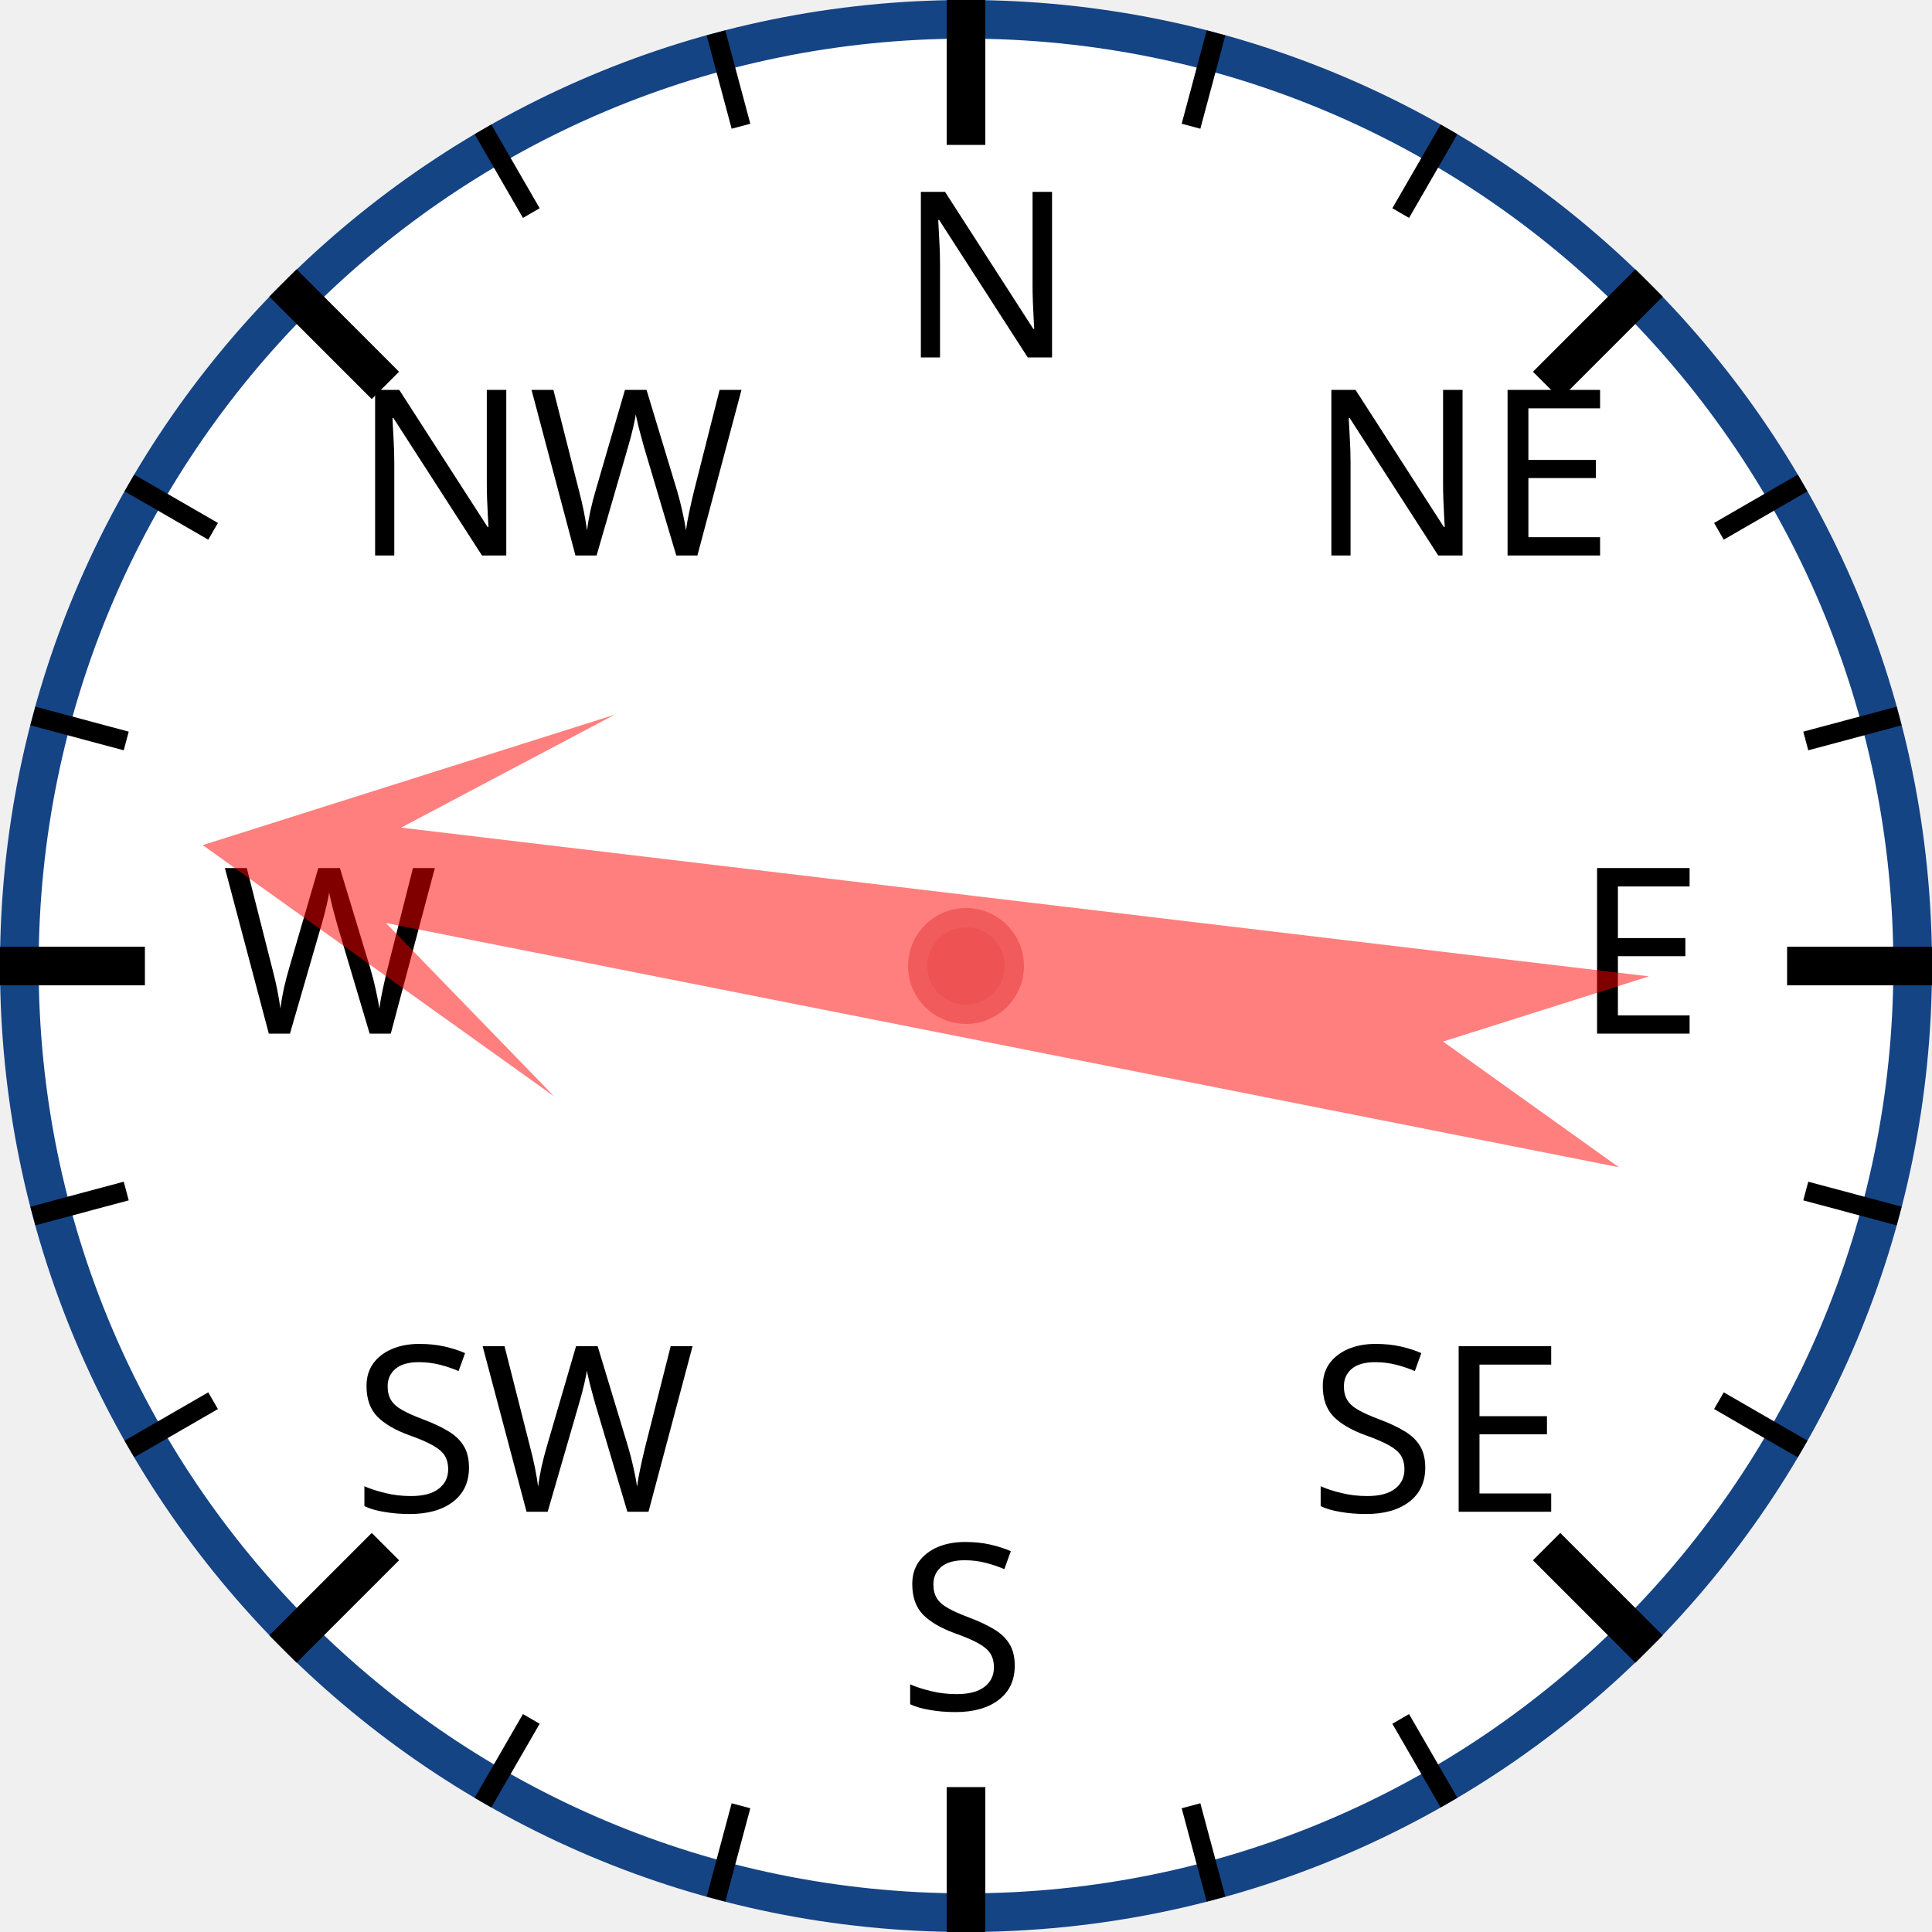
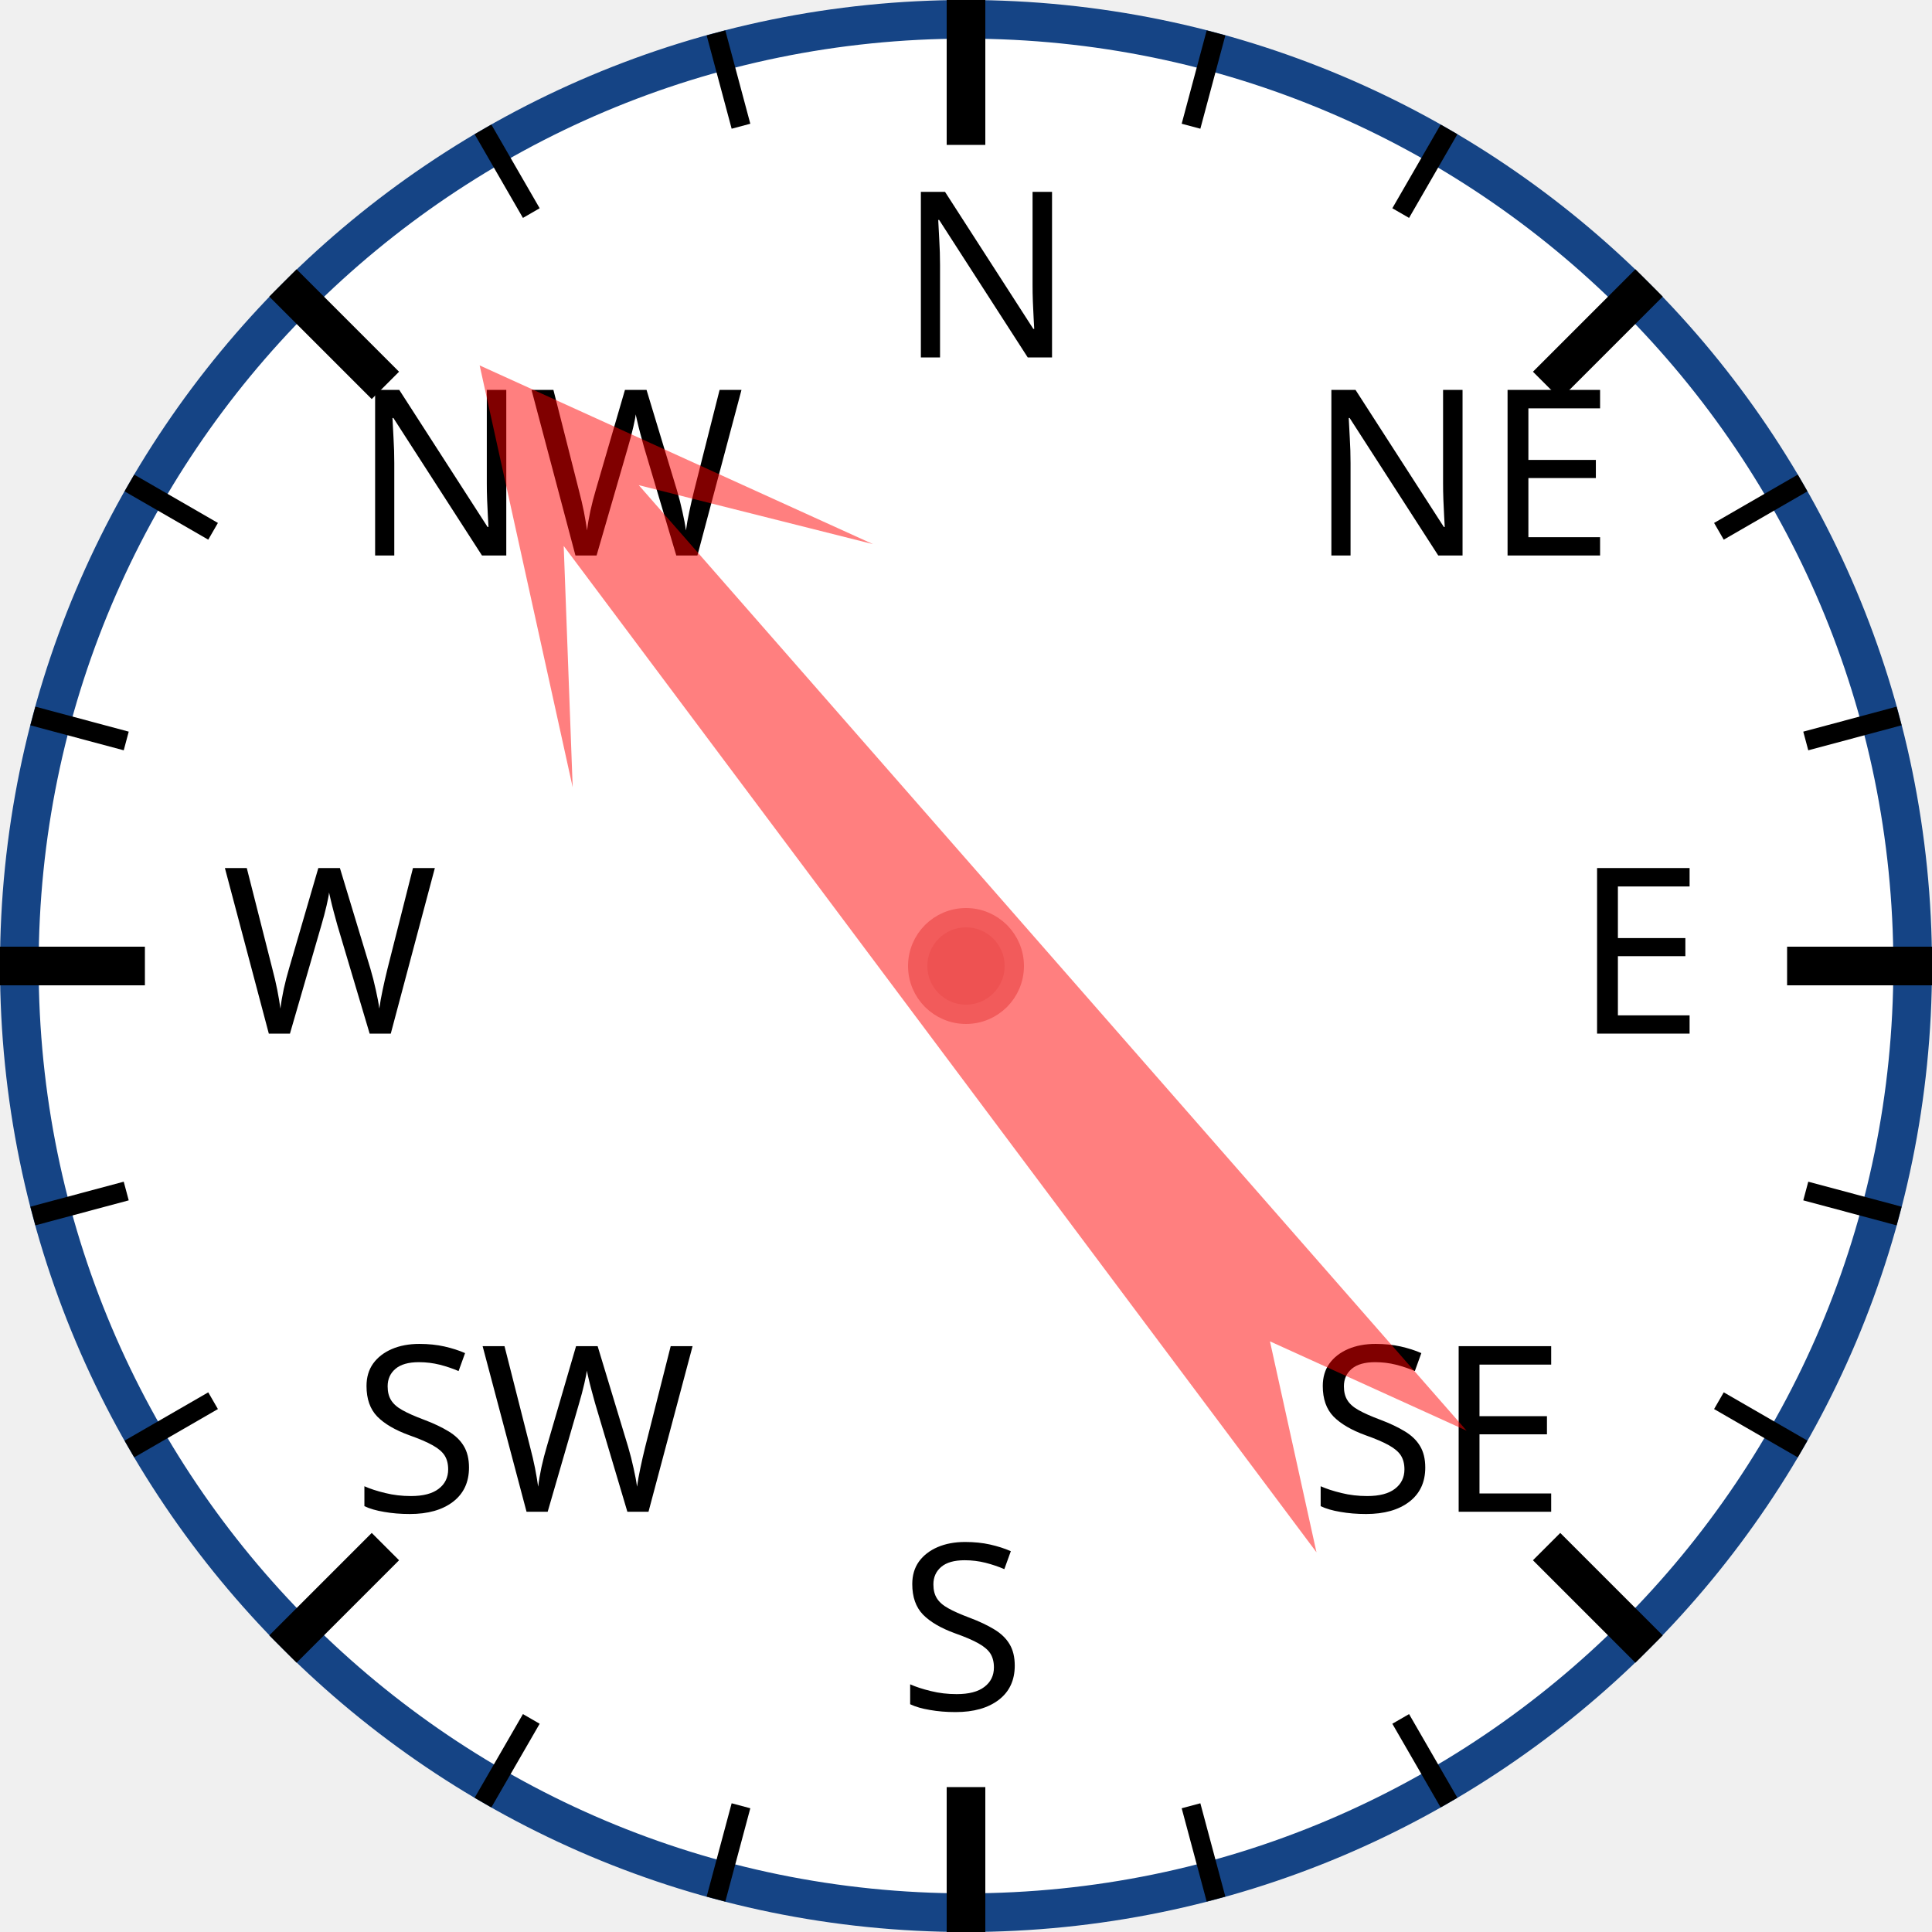
<svg xmlns="http://www.w3.org/2000/svg" width="120px" height="120px" viewBox="0 0 200 200">
  <circle cx="100" cy="100" r="98" style="fill: white; stroke: #154485; stroke-width: 4;" />
  <text x="93.0" y="37.0" style="font-family: sans-serif; font-size: 18pt;">N</text>
  <line x1="100.0" y1="0.0" x2="100.0" y2="15.0" style="stroke: black; stroke-width: 4;" />
  <line x1="74.118" y1="3.407" x2="76.706" y2="13.067" style="stroke: black; stroke-width: 2;" />
  <line x1="50" y1="13.397" x2="55" y2="22.058" style="stroke: black; stroke-width: 2;" />
  <text x="36.503" y="57.503" style="font-family: sans-serif; font-size: 18pt;">NW</text>
  <line x1="29.289" y1="29.289" x2="39.896" y2="39.896" style="stroke: black; stroke-width: 4;" />
  <line x1="13.397" y1="50" x2="22.058" y2="55" style="stroke: black; stroke-width: 2;" />
  <line x1="3.407" y1="74.118" x2="13.067" y2="76.706" style="stroke: black; stroke-width: 2;" />
  <text x="23.0" y="107.0" style="font-family: sans-serif; font-size: 18pt;">W</text>
  <line x1="0.0" y1="100.0" x2="15.0" y2="100.0" style="stroke: black; stroke-width: 4;" />
  <line x1="3.407" y1="125.882" x2="13.067" y2="123.294" style="stroke: black; stroke-width: 2;" />
  <line x1="13.397" y1="150" x2="22.058" y2="145" style="stroke: black; stroke-width: 2;" />
  <text x="36.503" y="156.497" style="font-family: sans-serif; font-size: 18pt;">SW</text>
  <line x1="29.289" y1="170.711" x2="39.896" y2="160.104" style="stroke: black; stroke-width: 4;" />
  <line x1="50" y1="186.603" x2="55" y2="177.942" style="stroke: black; stroke-width: 2;" />
  <line x1="74.118" y1="196.593" x2="76.706" y2="186.933" style="stroke: black; stroke-width: 2;" />
  <text x="93" y="177.0" style="font-family: sans-serif; font-size: 18pt;">S</text>
  <line x1="100" y1="200.0" x2="100" y2="185.0" style="stroke: black; stroke-width: 4;" />
  <line x1="125.882" y1="196.593" x2="123.294" y2="186.933" style="stroke: black; stroke-width: 2;" />
  <line x1="150.0" y1="186.603" x2="145.0" y2="177.942" style="stroke: black; stroke-width: 2;" />
  <text x="135.497" y="156.497" style="font-family: sans-serif; font-size: 18pt;">SE</text>
  <line x1="170.711" y1="170.711" x2="160.104" y2="160.104" style="stroke: black; stroke-width: 4;" />
  <line x1="186.603" y1="150" x2="177.942" y2="145" style="stroke: black; stroke-width: 2;" />
  <line x1="196.593" y1="125.882" x2="186.933" y2="123.294" style="stroke: black; stroke-width: 2;" />
  <text x="163.0" y="107" style="font-family: sans-serif; font-size: 18pt;">E</text>
  <line x1="200.0" y1="100" x2="185.0" y2="100" style="stroke: black; stroke-width: 4;" />
  <line x1="196.593" y1="74.118" x2="186.933" y2="76.706" style="stroke: black; stroke-width: 2;" />
  <line x1="186.603" y1="50" x2="177.942" y2="55" style="stroke: black; stroke-width: 2;" />
  <text x="135.497" y="57.503" style="font-family: sans-serif; font-size: 18pt;">NE</text>
  <line x1="170.711" y1="29.289" x2="160.104" y2="39.896" style="stroke: black; stroke-width: 4;" />
  <line x1="150" y1="13.397" x2="145" y2="22.058" style="stroke: black; stroke-width: 2;" />
  <line x1="125.882" y1="3.407" x2="123.294" y2="13.067" style="stroke: black; stroke-width: 2;" />
-   <polygon points="100 20 120 60 105 40 110 170 100 150 90 170 95 40 80 60" style="fill: red; fill-opacity: 0.5;" transform="rotate(279,100,100)" />
+   <polygon points="100 20 120 60 105 40 110 170 100 150 90 170 95 40 80 60" style="fill: red; fill-opacity: 0.5;" transform="rotate(321,100,100)" />
  <circle cx="100" cy="100" r="5" style="fill: #EE5252; stroke: #F25B5B; stroke-width: 2;" />
</svg>
